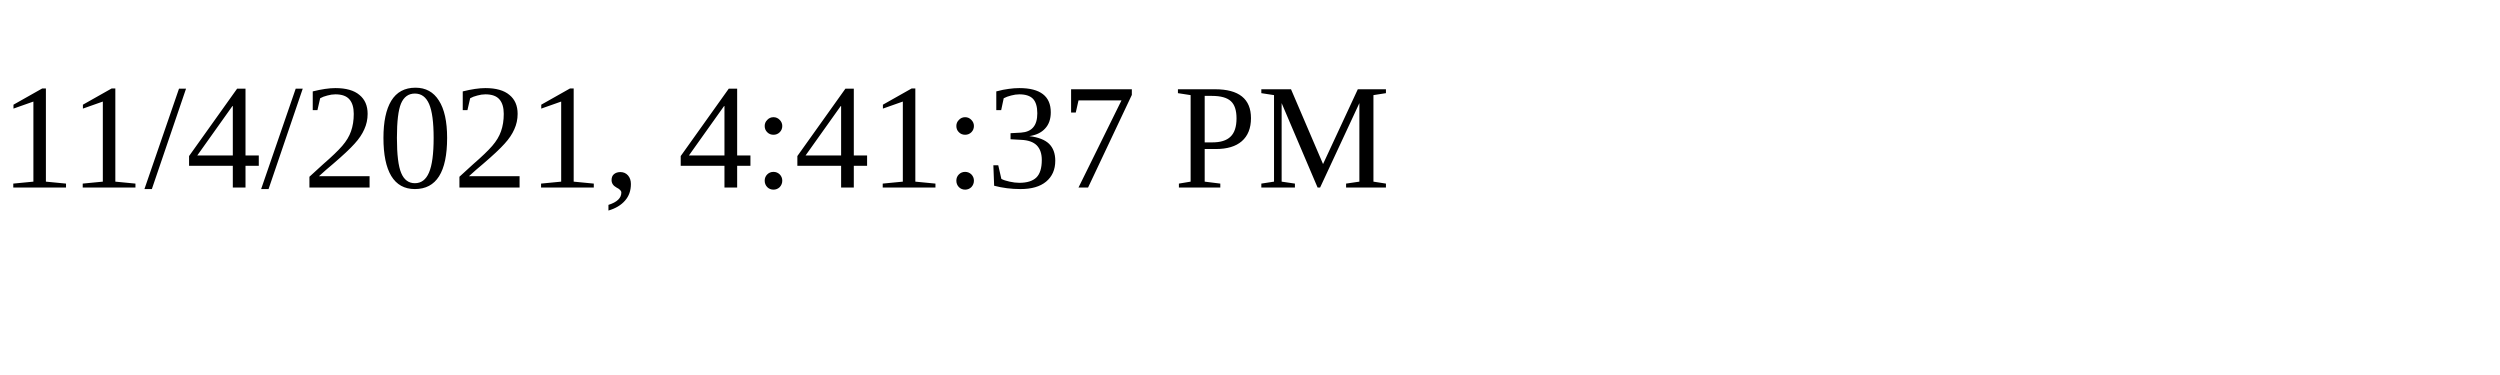
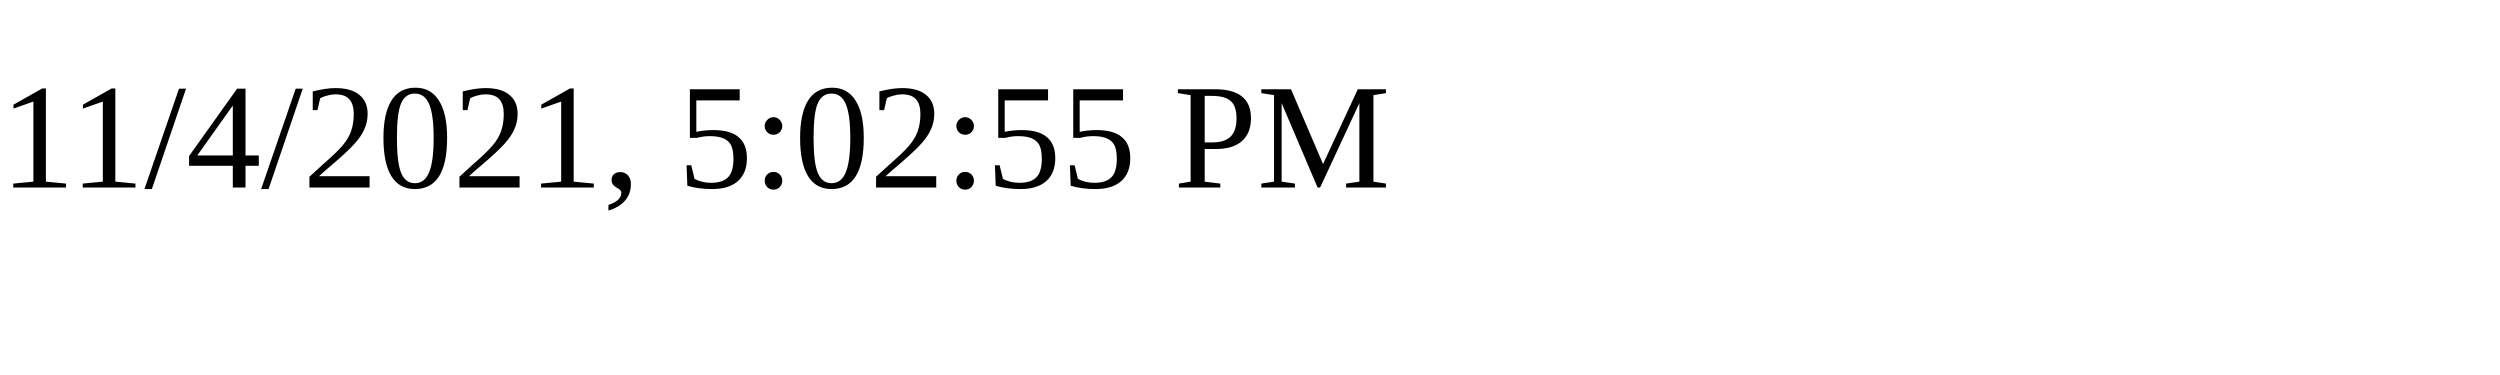
<svg xmlns="http://www.w3.org/2000/svg" height="30" width="200">
-   <text x="0" y="15">11/4/2021, 4:41:37 PM</text>
+   <text x="0" y="15">11/4/2021, 5:02:55 PM</text>
</svg>
